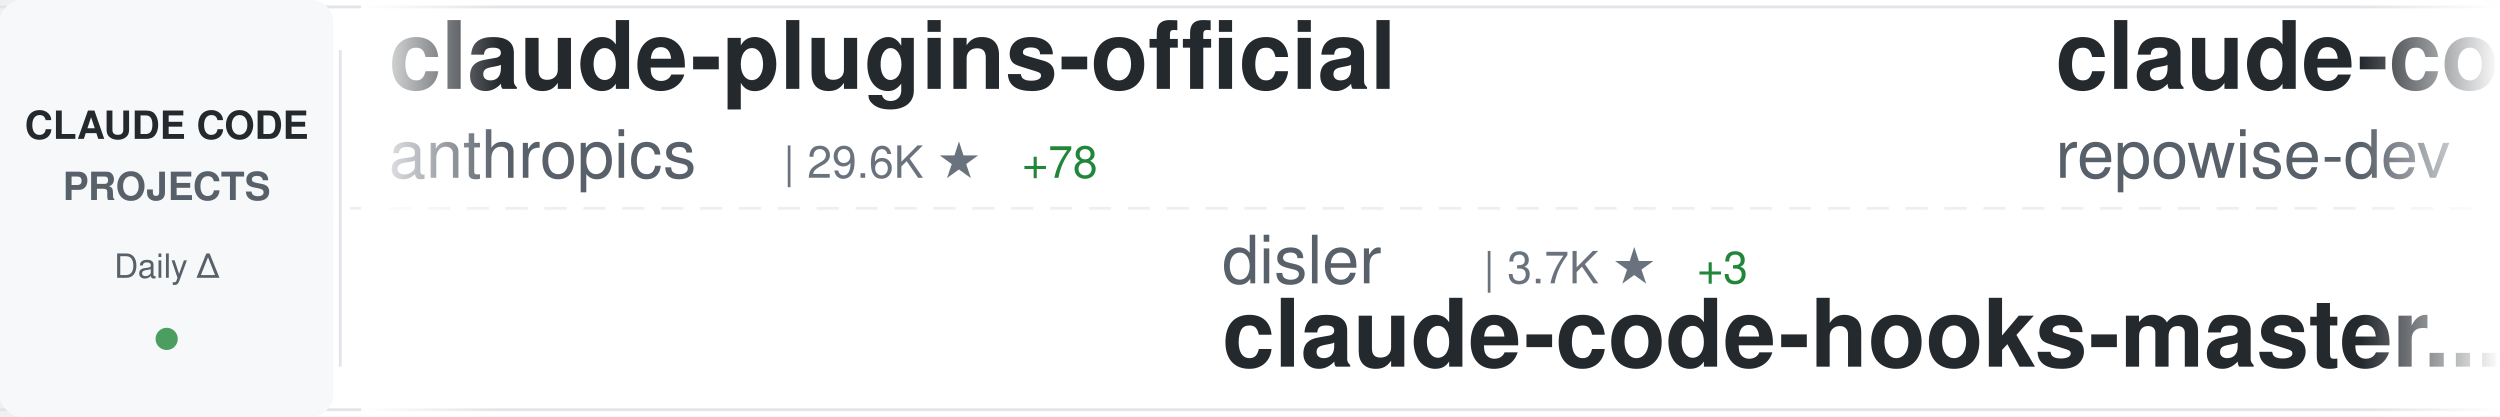
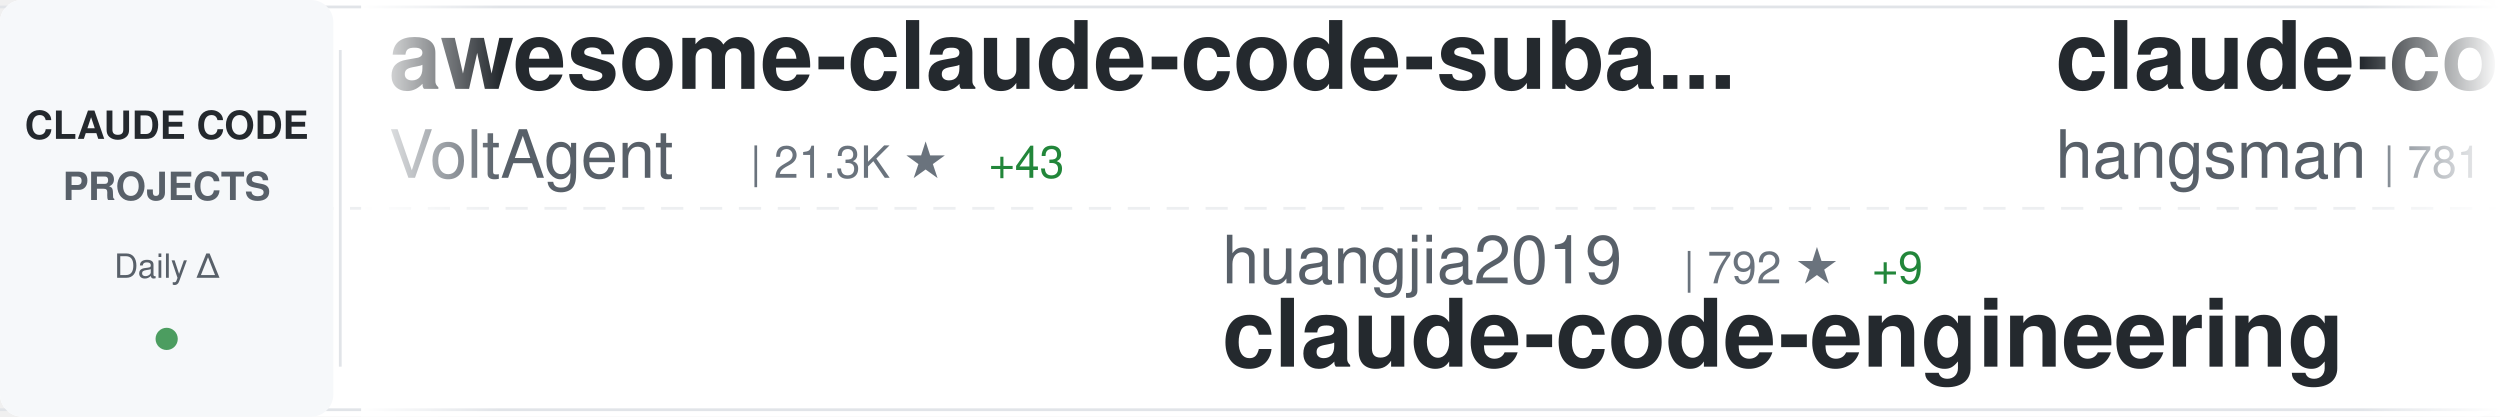
<svg xmlns="http://www.w3.org/2000/svg" width="900" height="150">
  <defs>
    <linearGradient id="awesomeLeftFade" x1="0%" y1="0%" x2="100%" y2="0%">
      <stop offset="0%" style="stop-color:#ffffff;stop-opacity:1" />
      <stop offset="100%" style="stop-color:#ffffff;stop-opacity:0" />
    </linearGradient>
    <linearGradient id="awesomeRightFade" x1="0%" y1="0%" x2="100%" y2="0%">
      <stop offset="0%" style="stop-color:#ffffff;stop-opacity:0" />
      <stop offset="100%" style="stop-color:#ffffff;stop-opacity:1" />
    </linearGradient>
  </defs>
  <rect width="900" height="150" fill="#ffffff" rx="8" />
  <rect x="0" y="2" width="900" height="1" fill="#e1e4e8" />
  <rect x="0" y="147" width="900" height="1" fill="#e1e4e8" />
  <line x1="0" y1="75" x2="900" y2="75" stroke="#e1e4e8" stroke-width="1" stroke-dasharray="8 6" opacity="0.6" />
  <rect x="0" y="0" width="120" height="150" fill="#f6f8fa" rx="8" />
  <text x="60" y="50" font-family="-apple-system, BlinkMacSystemFont, 'Segoe UI', Helvetica, Arial, sans-serif" font-size="14" font-weight="600" fill="#24292e" text-anchor="middle">CLAUDE CODE</text>
  <text x="60" y="72" font-family="-apple-system, BlinkMacSystemFont, 'Segoe UI', Helvetica, Arial, sans-serif" font-size="14" font-weight="600" fill="#586069" text-anchor="middle">PROJECTS</text>
  <text x="60" y="100" font-family="-apple-system, BlinkMacSystemFont, 'Segoe UI', Helvetica, Arial, sans-serif" font-size="12" font-weight="500" fill="#586069" text-anchor="middle">Daily Δ</text>
  <circle cx="60" cy="122" r="4" fill="#22863a" opacity="0.8" />
  <rect x="122" y="18" width="1" height="114" fill="#e1e4e8" />
  <clipPath id="awesomeTickerClip">
    <rect x="130" y="0" width="770" height="150" />
  </clipPath>
  <g clip-path="url(#awesomeTickerClip)">
    <g id="awesomeTickerItems">
      <animateTransform attributeName="transform" attributeType="XML" type="translate" from="0 0" to="-3000 0" dur="54s" repeatCount="indefinite" />
      <g transform="translate(0, 0)">
-         <text x="140" y="32" font-family="-apple-system, BlinkMacSystemFont, 'Segoe UI', Helvetica, Arial, sans-serif" font-size="34" font-weight="600" fill="#24292e">claude-plugins-official</text>
-         <text x="140" y="64" font-family="-apple-system, BlinkMacSystemFont, 'Segoe UI', Helvetica, Arial, sans-serif" font-size="24" font-weight="400" fill="#586069">anthropics</text>
-         <text x="282" y="64" font-family="-apple-system, BlinkMacSystemFont, 'Segoe UI', Helvetica, Arial, sans-serif" font-size="16" font-weight="500" fill="#6a737d">| 29.6K ★</text>
-         <text x="368" y="64" font-family="-apple-system, BlinkMacSystemFont, 'Segoe UI', Helvetica, Arial, sans-serif" font-size="16" font-weight="500" fill="#22863a"> +78</text>
+         <text x="140" y="32" font-family="-apple-system, BlinkMacSystemFont, 'Segoe UI', Helvetica, Arial, sans-serif" font-size="34" font-weight="600" fill="#24292e">awesome-claude-code-suba...</text>
+         <text x="140" y="64" font-family="-apple-system, BlinkMacSystemFont, 'Segoe UI', Helvetica, Arial, sans-serif" font-size="24" font-weight="400" fill="#586069">VoltAgent</text>
+         <text x="270" y="64" font-family="-apple-system, BlinkMacSystemFont, 'Segoe UI', Helvetica, Arial, sans-serif" font-size="16" font-weight="500" fill="#6a737d">| 21.3K ★</text>
+         <text x="356" y="64" font-family="-apple-system, BlinkMacSystemFont, 'Segoe UI', Helvetica, Arial, sans-serif" font-size="16" font-weight="500" fill="#22863a"> +43</text>
      </g>
      <g transform="translate(300, 0)">
-         <text x="140" y="102" font-family="-apple-system, BlinkMacSystemFont, 'Segoe UI', Helvetica, Arial, sans-serif" font-size="24" font-weight="400" fill="#586069">disler</text>
-         <text x="234" y="102" font-family="-apple-system, BlinkMacSystemFont, 'Segoe UI', Helvetica, Arial, sans-serif" font-size="16" font-weight="500" fill="#6a737d">| 3.7K ★</text>
-         <text x="311" y="102" font-family="-apple-system, BlinkMacSystemFont, 'Segoe UI', Helvetica, Arial, sans-serif" font-size="16" font-weight="500" fill="#22863a"> +3</text>
-         <text x="140" y="132" font-family="-apple-system, BlinkMacSystemFont, 'Segoe UI', Helvetica, Arial, sans-serif" font-size="34" font-weight="600" fill="#24292e">claude-code-hooks-master...</text>
-       </g>
-       <g transform="translate(600, 0)">
-         <text x="140" y="32" font-family="-apple-system, BlinkMacSystemFont, 'Segoe UI', Helvetica, Arial, sans-serif" font-size="34" font-weight="600" fill="#24292e">claude-code-prompts</text>
-         <text x="140" y="64" font-family="-apple-system, BlinkMacSystemFont, 'Segoe UI', Helvetica, Arial, sans-serif" font-size="24" font-weight="400" fill="#586069">repowise-dev</text>
-         <text x="306" y="64" font-family="-apple-system, BlinkMacSystemFont, 'Segoe UI', Helvetica, Arial, sans-serif" font-size="16" font-weight="500" fill="#6a737d">| 1.1K ★</text>
-         <text x="383" y="64" font-family="-apple-system, BlinkMacSystemFont, 'Segoe UI', Helvetica, Arial, sans-serif" font-size="16" font-weight="500" fill="#22863a"> +2</text>
-       </g>
-       <g transform="translate(900, 0)">
-         <text x="140" y="102" font-family="-apple-system, BlinkMacSystemFont, 'Segoe UI', Helvetica, Arial, sans-serif" font-size="24" font-weight="400" fill="#586069">shanraisshan</text>
-         <text x="306" y="102" font-family="-apple-system, BlinkMacSystemFont, 'Segoe UI', Helvetica, Arial, sans-serif" font-size="16" font-weight="500" fill="#6a737d">| 56.8K ★</text>
-         <text x="392" y="102" font-family="-apple-system, BlinkMacSystemFont, 'Segoe UI', Helvetica, Arial, sans-serif" font-size="16" font-weight="500" fill="#22863a"> +125</text>
-         <text x="140" y="132" font-family="-apple-system, BlinkMacSystemFont, 'Segoe UI', Helvetica, Arial, sans-serif" font-size="34" font-weight="600" fill="#24292e">claude-code-best-practic...</text>
-       </g>
-       <g transform="translate(1200, 0)">
-         <text x="140" y="32" font-family="-apple-system, BlinkMacSystemFont, 'Segoe UI', Helvetica, Arial, sans-serif" font-size="34" font-weight="600" fill="#24292e">claude-code-templates</text>
-         <text x="140" y="64" font-family="-apple-system, BlinkMacSystemFont, 'Segoe UI', Helvetica, Arial, sans-serif" font-size="24" font-weight="400" fill="#586069">davila7</text>
-         <text x="246" y="64" font-family="-apple-system, BlinkMacSystemFont, 'Segoe UI', Helvetica, Arial, sans-serif" font-size="16" font-weight="500" fill="#6a737d">| 27.8K ★</text>
-         <text x="332" y="64" font-family="-apple-system, BlinkMacSystemFont, 'Segoe UI', Helvetica, Arial, sans-serif" font-size="16" font-weight="500" fill="#22863a"> +16</text>
-       </g>
-       <g transform="translate(1500, 0)">
-         <text x="140" y="102" font-family="-apple-system, BlinkMacSystemFont, 'Segoe UI', Helvetica, Arial, sans-serif" font-size="24" font-weight="400" fill="#586069">SeemSeam</text>
-         <text x="258" y="102" font-family="-apple-system, BlinkMacSystemFont, 'Segoe UI', Helvetica, Arial, sans-serif" font-size="16" font-weight="500" fill="#6a737d">| 2.9K ★</text>
-         <text x="335" y="102" font-family="-apple-system, BlinkMacSystemFont, 'Segoe UI', Helvetica, Arial, sans-serif" font-size="16" font-weight="500" fill="#22863a"> +9</text>
-         <text x="140" y="132" font-family="-apple-system, BlinkMacSystemFont, 'Segoe UI', Helvetica, Arial, sans-serif" font-size="34" font-weight="600" fill="#24292e">claude_codex_bridge</text>
-       </g>
-       <g transform="translate(1800, 0)">
-         <text x="140" y="32" font-family="-apple-system, BlinkMacSystemFont, 'Segoe UI', Helvetica, Arial, sans-serif" font-size="34" font-weight="600" fill="#24292e">Claude-Code</text>
-         <text x="140" y="64" font-family="-apple-system, BlinkMacSystemFont, 'Segoe UI', Helvetica, Arial, sans-serif" font-size="24" font-weight="400" fill="#586069">pengchengneo</text>
-         <text x="306" y="64" font-family="-apple-system, BlinkMacSystemFont, 'Segoe UI', Helvetica, Arial, sans-serif" font-size="16" font-weight="500" fill="#6a737d">| 1.5K ★</text>
-         <text x="383" y="64" font-family="-apple-system, BlinkMacSystemFont, 'Segoe UI', Helvetica, Arial, sans-serif" font-size="16" font-weight="500" fill="#22863a"> +10</text>
-       </g>
-       <g transform="translate(2100, 0)">
        <text x="140" y="102" font-family="-apple-system, BlinkMacSystemFont, 'Segoe UI', Helvetica, Arial, sans-serif" font-size="24" font-weight="400" fill="#586069">huangjia2019</text>
        <text x="306" y="102" font-family="-apple-system, BlinkMacSystemFont, 'Segoe UI', Helvetica, Arial, sans-serif" font-size="16" font-weight="500" fill="#6a737d">| 792 ★</text>
        <text x="374" y="102" font-family="-apple-system, BlinkMacSystemFont, 'Segoe UI', Helvetica, Arial, sans-serif" font-size="16" font-weight="500" fill="#22863a"> +9</text>
        <text x="140" y="132" font-family="-apple-system, BlinkMacSystemFont, 'Segoe UI', Helvetica, Arial, sans-serif" font-size="34" font-weight="600" fill="#24292e">claude-code-engineering</text>
      </g>
+       <g transform="translate(600, 0)">
+         <text x="140" y="32" font-family="-apple-system, BlinkMacSystemFont, 'Segoe UI', Helvetica, Arial, sans-serif" font-size="34" font-weight="600" fill="#24292e">claude-code-source</text>
+         <text x="140" y="64" font-family="-apple-system, BlinkMacSystemFont, 'Segoe UI', Helvetica, Arial, sans-serif" font-size="24" font-weight="400" fill="#586069">hangsman</text>
+         <text x="258" y="64" font-family="-apple-system, BlinkMacSystemFont, 'Segoe UI', Helvetica, Arial, sans-serif" font-size="16" font-weight="500" fill="#6a737d">| 781 ★</text>
+       </g>
+       <g transform="translate(900, 0)">
+         <text x="140" y="102" font-family="-apple-system, BlinkMacSystemFont, 'Segoe UI', Helvetica, Arial, sans-serif" font-size="24" font-weight="400" fill="#586069">affaan-m</text>
+         <text x="258" y="102" font-family="-apple-system, BlinkMacSystemFont, 'Segoe UI', Helvetica, Arial, sans-serif" font-size="16" font-weight="500" fill="#6a737d">| 209.9K ★</text>
+         <text x="353" y="102" font-family="-apple-system, BlinkMacSystemFont, 'Segoe UI', Helvetica, Arial, sans-serif" font-size="16" font-weight="500" fill="#22863a"> +741</text>
+         <text x="140" y="132" font-family="-apple-system, BlinkMacSystemFont, 'Segoe UI', Helvetica, Arial, sans-serif" font-size="34" font-weight="600" fill="#24292e">ECC</text>
+       </g>
+       <g transform="translate(1200, 0)">
+         <text x="140" y="32" font-family="-apple-system, BlinkMacSystemFont, 'Segoe UI', Helvetica, Arial, sans-serif" font-size="34" font-weight="600" fill="#24292e">how-claude-code-works</text>
+         <text x="140" y="64" font-family="-apple-system, BlinkMacSystemFont, 'Segoe UI', Helvetica, Arial, sans-serif" font-size="24" font-weight="400" fill="#586069">Windy3f3f3f3f</text>
+         <text x="318" y="64" font-family="-apple-system, BlinkMacSystemFont, 'Segoe UI', Helvetica, Arial, sans-serif" font-size="16" font-weight="500" fill="#6a737d">| 2.6K ★</text>
+         <text x="395" y="64" font-family="-apple-system, BlinkMacSystemFont, 'Segoe UI', Helvetica, Arial, sans-serif" font-size="16" font-weight="500" fill="#22863a"> +8</text>
+       </g>
+       <g transform="translate(1500, 0)">
+         <text x="140" y="102" font-family="-apple-system, BlinkMacSystemFont, 'Segoe UI', Helvetica, Arial, sans-serif" font-size="24" font-weight="400" fill="#586069">disler</text>
+         <text x="234" y="102" font-family="-apple-system, BlinkMacSystemFont, 'Segoe UI', Helvetica, Arial, sans-serif" font-size="16" font-weight="500" fill="#6a737d">| 3.7K ★</text>
+         <text x="311" y="102" font-family="-apple-system, BlinkMacSystemFont, 'Segoe UI', Helvetica, Arial, sans-serif" font-size="16" font-weight="500" fill="#22863a"> +2</text>
+         <text x="140" y="132" font-family="-apple-system, BlinkMacSystemFont, 'Segoe UI', Helvetica, Arial, sans-serif" font-size="34" font-weight="600" fill="#24292e">claude-code-hooks-master...</text>
+       </g>
+       <g transform="translate(1800, 0)">
+         <text x="140" y="32" font-family="-apple-system, BlinkMacSystemFont, 'Segoe UI', Helvetica, Arial, sans-serif" font-size="34" font-weight="600" fill="#24292e">claude-code-security-rev...</text>
+         <text x="140" y="64" font-family="-apple-system, BlinkMacSystemFont, 'Segoe UI', Helvetica, Arial, sans-serif" font-size="24" font-weight="400" fill="#586069">anthropics</text>
+         <text x="282" y="64" font-family="-apple-system, BlinkMacSystemFont, 'Segoe UI', Helvetica, Arial, sans-serif" font-size="16" font-weight="500" fill="#6a737d">| 5.1K ★</text>
+         <text x="359" y="64" font-family="-apple-system, BlinkMacSystemFont, 'Segoe UI', Helvetica, Arial, sans-serif" font-size="16" font-weight="500" fill="#22863a"> +80</text>
+       </g>
+       <g transform="translate(2100, 0)">
+         <text x="140" y="102" font-family="-apple-system, BlinkMacSystemFont, 'Segoe UI', Helvetica, Arial, sans-serif" font-size="24" font-weight="400" fill="#586069">luongnv89</text>
+         <text x="270" y="102" font-family="-apple-system, BlinkMacSystemFont, 'Segoe UI', Helvetica, Arial, sans-serif" font-size="16" font-weight="500" fill="#6a737d">| 35.3K ★</text>
+         <text x="356" y="102" font-family="-apple-system, BlinkMacSystemFont, 'Segoe UI', Helvetica, Arial, sans-serif" font-size="16" font-weight="500" fill="#22863a"> +231</text>
+         <text x="140" y="132" font-family="-apple-system, BlinkMacSystemFont, 'Segoe UI', Helvetica, Arial, sans-serif" font-size="34" font-weight="600" fill="#24292e">claude-howto</text>
+       </g>
      <g transform="translate(2400, 0)">
-         <text x="140" y="32" font-family="-apple-system, BlinkMacSystemFont, 'Segoe UI', Helvetica, Arial, sans-serif" font-size="34" font-weight="600" fill="#24292e">claude-code-base-action</text>
-         <text x="140" y="64" font-family="-apple-system, BlinkMacSystemFont, 'Segoe UI', Helvetica, Arial, sans-serif" font-size="24" font-weight="400" fill="#586069">anthropics</text>
-         <text x="282" y="64" font-family="-apple-system, BlinkMacSystemFont, 'Segoe UI', Helvetica, Arial, sans-serif" font-size="16" font-weight="500" fill="#6a737d">| 865 ★</text>
+         <text x="140" y="32" font-family="-apple-system, BlinkMacSystemFont, 'Segoe UI', Helvetica, Arial, sans-serif" font-size="34" font-weight="600" fill="#24292e">claude_code_src</text>
+         <text x="140" y="64" font-family="-apple-system, BlinkMacSystemFont, 'Segoe UI', Helvetica, Arial, sans-serif" font-size="24" font-weight="400" fill="#586069">ponponon</text>
+         <text x="258" y="64" font-family="-apple-system, BlinkMacSystemFont, 'Segoe UI', Helvetica, Arial, sans-serif" font-size="16" font-weight="500" fill="#6a737d">| 2.3K ★</text>
+         <text x="335" y="64" font-family="-apple-system, BlinkMacSystemFont, 'Segoe UI', Helvetica, Arial, sans-serif" font-size="16" font-weight="500" fill="#22863a"> +1</text>
      </g>
      <g transform="translate(2700, 0)">
-         <text x="140" y="102" font-family="-apple-system, BlinkMacSystemFont, 'Segoe UI', Helvetica, Arial, sans-serif" font-size="24" font-weight="400" fill="#586069">alejandrobalderas</text>
-         <text x="366" y="102" font-family="-apple-system, BlinkMacSystemFont, 'Segoe UI', Helvetica, Arial, sans-serif" font-size="16" font-weight="500" fill="#6a737d">| 2.2K ★</text>
-         <text x="443" y="102" font-family="-apple-system, BlinkMacSystemFont, 'Segoe UI', Helvetica, Arial, sans-serif" font-size="16" font-weight="500" fill="#22863a"> +2</text>
-         <text x="140" y="132" font-family="-apple-system, BlinkMacSystemFont, 'Segoe UI', Helvetica, Arial, sans-serif" font-size="34" font-weight="600" fill="#24292e">claude-code-from-source</text>
+         <text x="140" y="102" font-family="-apple-system, BlinkMacSystemFont, 'Segoe UI', Helvetica, Arial, sans-serif" font-size="24" font-weight="400" fill="#586069">router-for-me</text>
+         <text x="318" y="102" font-family="-apple-system, BlinkMacSystemFont, 'Segoe UI', Helvetica, Arial, sans-serif" font-size="16" font-weight="500" fill="#6a737d">| 36.4K ★</text>
+         <text x="404" y="102" font-family="-apple-system, BlinkMacSystemFont, 'Segoe UI', Helvetica, Arial, sans-serif" font-size="16" font-weight="500" fill="#22863a"> +144</text>
+         <text x="140" y="132" font-family="-apple-system, BlinkMacSystemFont, 'Segoe UI', Helvetica, Arial, sans-serif" font-size="34" font-weight="600" fill="#24292e">CLIProxyAPI</text>
      </g>
      <g transform="translate(3000, 0)">
-         <text x="140" y="32" font-family="-apple-system, BlinkMacSystemFont, 'Segoe UI', Helvetica, Arial, sans-serif" font-size="34" font-weight="600" fill="#24292e">claude-plugins-official</text>
-         <text x="140" y="64" font-family="-apple-system, BlinkMacSystemFont, 'Segoe UI', Helvetica, Arial, sans-serif" font-size="24" font-weight="400" fill="#586069">anthropics</text>
-         <text x="282" y="64" font-family="-apple-system, BlinkMacSystemFont, 'Segoe UI', Helvetica, Arial, sans-serif" font-size="16" font-weight="500" fill="#6a737d">| 29.6K ★</text>
-         <text x="368" y="64" font-family="-apple-system, BlinkMacSystemFont, 'Segoe UI', Helvetica, Arial, sans-serif" font-size="16" font-weight="500" fill="#22863a"> +78</text>
+         <text x="140" y="32" font-family="-apple-system, BlinkMacSystemFont, 'Segoe UI', Helvetica, Arial, sans-serif" font-size="34" font-weight="600" fill="#24292e">awesome-claude-code-suba...</text>
+         <text x="140" y="64" font-family="-apple-system, BlinkMacSystemFont, 'Segoe UI', Helvetica, Arial, sans-serif" font-size="24" font-weight="400" fill="#586069">VoltAgent</text>
+         <text x="270" y="64" font-family="-apple-system, BlinkMacSystemFont, 'Segoe UI', Helvetica, Arial, sans-serif" font-size="16" font-weight="500" fill="#6a737d">| 21.3K ★</text>
+         <text x="356" y="64" font-family="-apple-system, BlinkMacSystemFont, 'Segoe UI', Helvetica, Arial, sans-serif" font-size="16" font-weight="500" fill="#22863a"> +43</text>
      </g>
      <g transform="translate(3300, 0)">
-         <text x="140" y="102" font-family="-apple-system, BlinkMacSystemFont, 'Segoe UI', Helvetica, Arial, sans-serif" font-size="24" font-weight="400" fill="#586069">disler</text>
-         <text x="234" y="102" font-family="-apple-system, BlinkMacSystemFont, 'Segoe UI', Helvetica, Arial, sans-serif" font-size="16" font-weight="500" fill="#6a737d">| 3.7K ★</text>
-         <text x="311" y="102" font-family="-apple-system, BlinkMacSystemFont, 'Segoe UI', Helvetica, Arial, sans-serif" font-size="16" font-weight="500" fill="#22863a"> +3</text>
-         <text x="140" y="132" font-family="-apple-system, BlinkMacSystemFont, 'Segoe UI', Helvetica, Arial, sans-serif" font-size="34" font-weight="600" fill="#24292e">claude-code-hooks-master...</text>
+         <text x="140" y="102" font-family="-apple-system, BlinkMacSystemFont, 'Segoe UI', Helvetica, Arial, sans-serif" font-size="24" font-weight="400" fill="#586069">huangjia2019</text>
+         <text x="306" y="102" font-family="-apple-system, BlinkMacSystemFont, 'Segoe UI', Helvetica, Arial, sans-serif" font-size="16" font-weight="500" fill="#6a737d">| 792 ★</text>
+         <text x="374" y="102" font-family="-apple-system, BlinkMacSystemFont, 'Segoe UI', Helvetica, Arial, sans-serif" font-size="16" font-weight="500" fill="#22863a"> +9</text>
+         <text x="140" y="132" font-family="-apple-system, BlinkMacSystemFont, 'Segoe UI', Helvetica, Arial, sans-serif" font-size="34" font-weight="600" fill="#24292e">claude-code-engineering</text>
      </g>
      <g transform="translate(3600, 0)">
-         <text x="140" y="32" font-family="-apple-system, BlinkMacSystemFont, 'Segoe UI', Helvetica, Arial, sans-serif" font-size="34" font-weight="600" fill="#24292e">claude-code-prompts</text>
-         <text x="140" y="64" font-family="-apple-system, BlinkMacSystemFont, 'Segoe UI', Helvetica, Arial, sans-serif" font-size="24" font-weight="400" fill="#586069">repowise-dev</text>
-         <text x="306" y="64" font-family="-apple-system, BlinkMacSystemFont, 'Segoe UI', Helvetica, Arial, sans-serif" font-size="16" font-weight="500" fill="#6a737d">| 1.1K ★</text>
-         <text x="383" y="64" font-family="-apple-system, BlinkMacSystemFont, 'Segoe UI', Helvetica, Arial, sans-serif" font-size="16" font-weight="500" fill="#22863a"> +2</text>
+         <text x="140" y="32" font-family="-apple-system, BlinkMacSystemFont, 'Segoe UI', Helvetica, Arial, sans-serif" font-size="34" font-weight="600" fill="#24292e">claude-code-source</text>
+         <text x="140" y="64" font-family="-apple-system, BlinkMacSystemFont, 'Segoe UI', Helvetica, Arial, sans-serif" font-size="24" font-weight="400" fill="#586069">hangsman</text>
+         <text x="258" y="64" font-family="-apple-system, BlinkMacSystemFont, 'Segoe UI', Helvetica, Arial, sans-serif" font-size="16" font-weight="500" fill="#6a737d">| 781 ★</text>
      </g>
      <g transform="translate(3900, 0)">
-         <text x="140" y="102" font-family="-apple-system, BlinkMacSystemFont, 'Segoe UI', Helvetica, Arial, sans-serif" font-size="24" font-weight="400" fill="#586069">shanraisshan</text>
-         <text x="306" y="102" font-family="-apple-system, BlinkMacSystemFont, 'Segoe UI', Helvetica, Arial, sans-serif" font-size="16" font-weight="500" fill="#6a737d">| 56.8K ★</text>
-         <text x="392" y="102" font-family="-apple-system, BlinkMacSystemFont, 'Segoe UI', Helvetica, Arial, sans-serif" font-size="16" font-weight="500" fill="#22863a"> +125</text>
-         <text x="140" y="132" font-family="-apple-system, BlinkMacSystemFont, 'Segoe UI', Helvetica, Arial, sans-serif" font-size="34" font-weight="600" fill="#24292e">claude-code-best-practic...</text>
+         <text x="140" y="102" font-family="-apple-system, BlinkMacSystemFont, 'Segoe UI', Helvetica, Arial, sans-serif" font-size="24" font-weight="400" fill="#586069">affaan-m</text>
+         <text x="258" y="102" font-family="-apple-system, BlinkMacSystemFont, 'Segoe UI', Helvetica, Arial, sans-serif" font-size="16" font-weight="500" fill="#6a737d">| 209.9K ★</text>
+         <text x="353" y="102" font-family="-apple-system, BlinkMacSystemFont, 'Segoe UI', Helvetica, Arial, sans-serif" font-size="16" font-weight="500" fill="#22863a"> +741</text>
+         <text x="140" y="132" font-family="-apple-system, BlinkMacSystemFont, 'Segoe UI', Helvetica, Arial, sans-serif" font-size="34" font-weight="600" fill="#24292e">ECC</text>
      </g>
    </g>
  </g>
  <rect x="130" y="0" width="50" height="150" fill="url(#awesomeLeftFade)" />
  <rect x="850" y="0" width="50" height="150" fill="url(#awesomeRightFade)" />
</svg>
